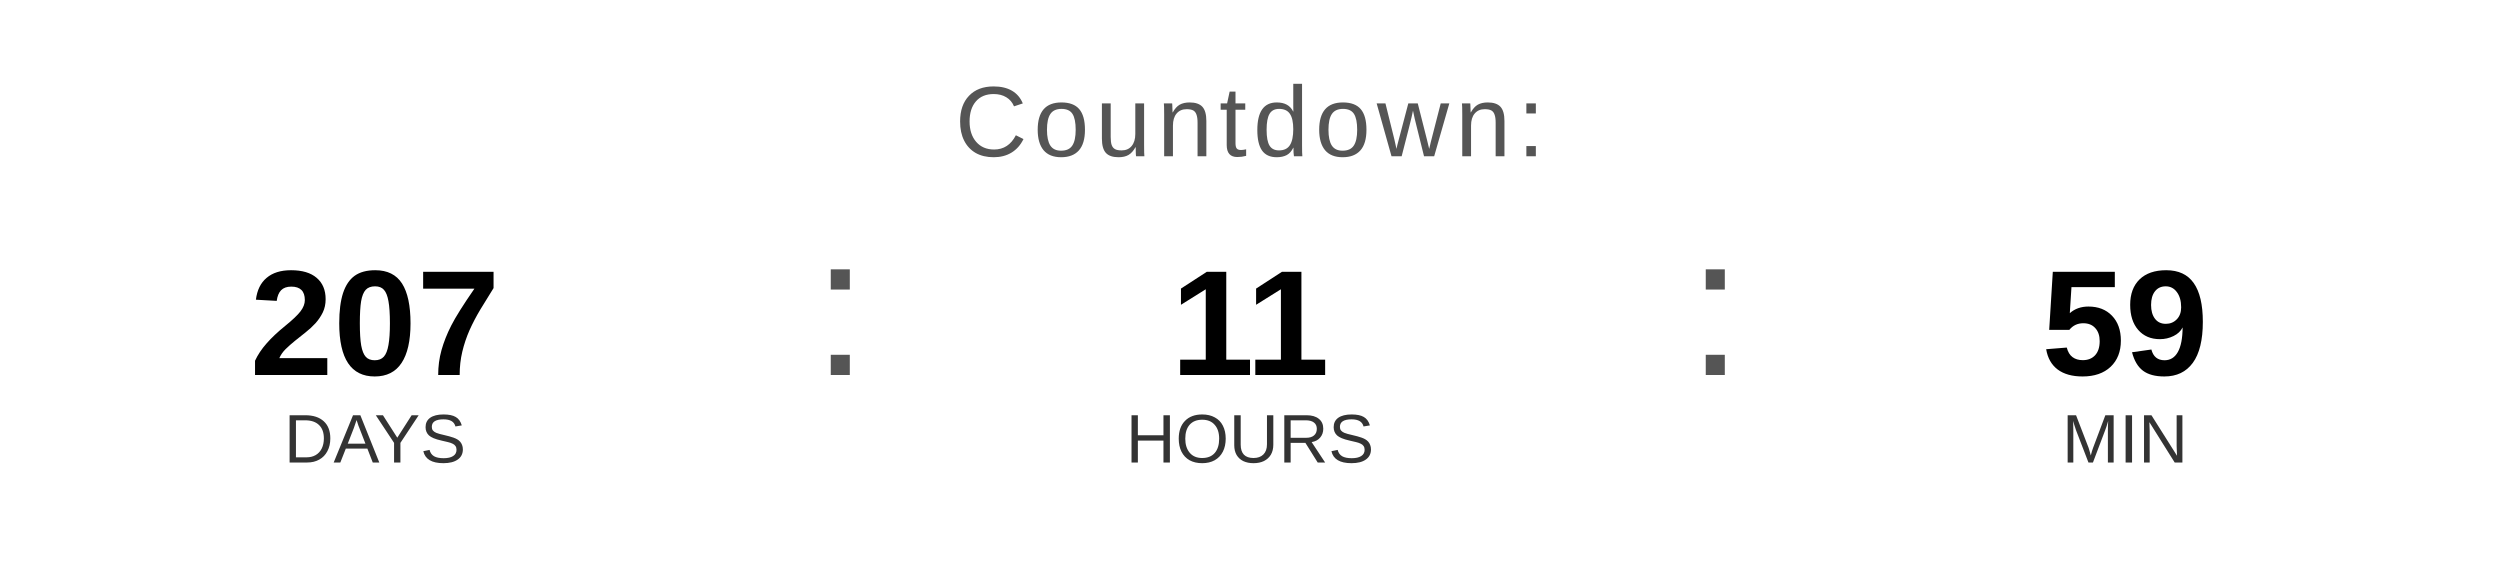
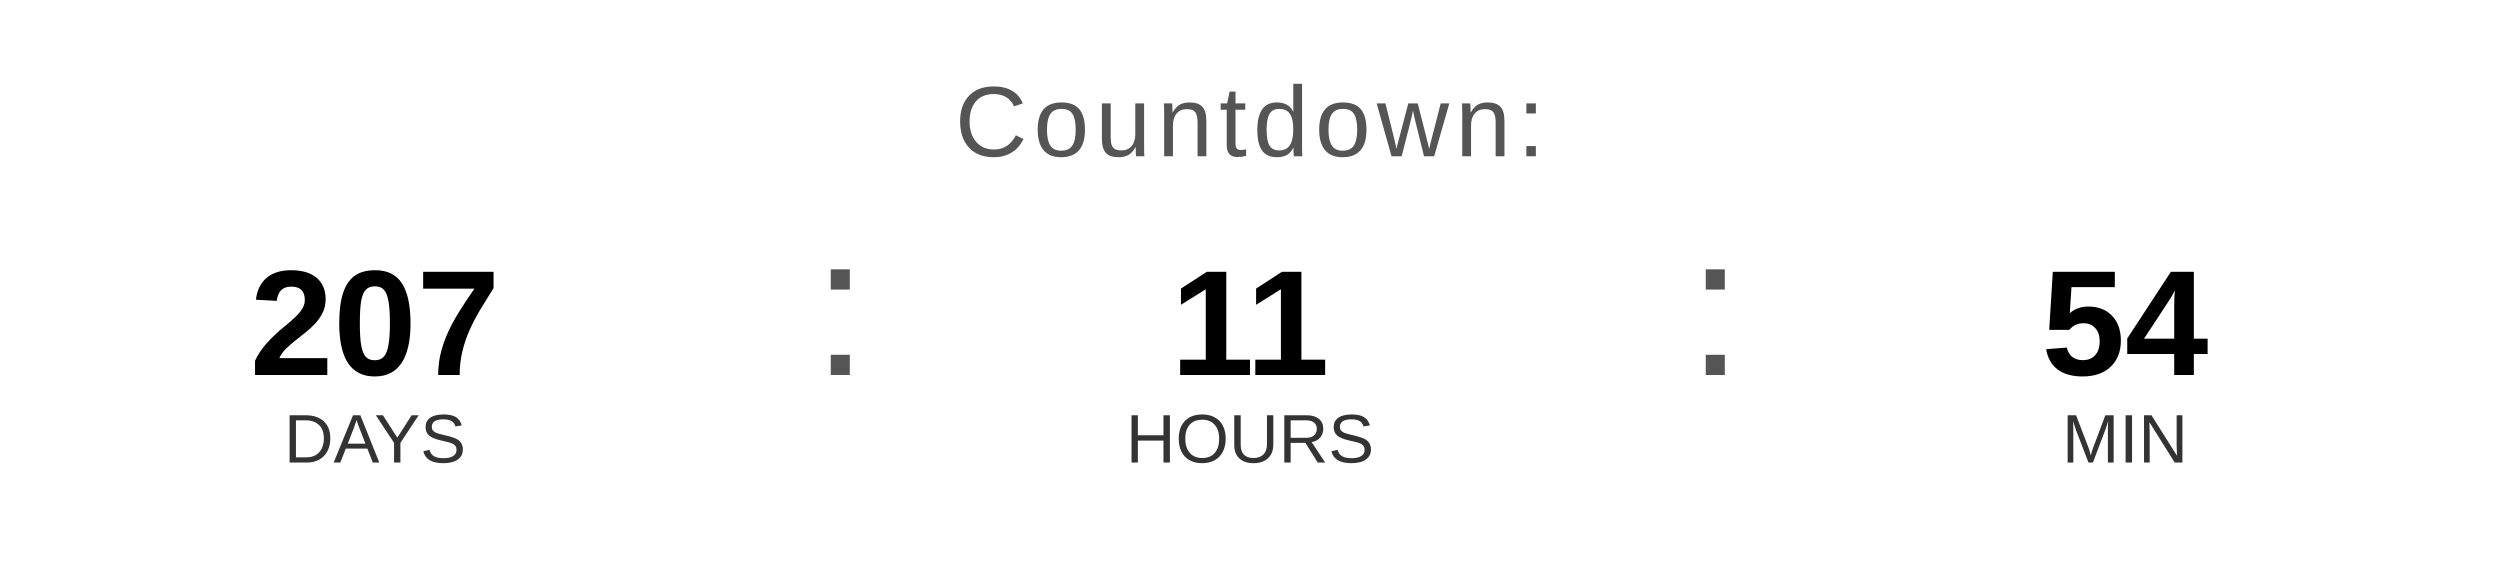
<svg xmlns="http://www.w3.org/2000/svg" width="400" height="90" viewBox="0 0 400 90">
  <text x="200" y="25" font-family="Arial, Helvetica, sans-serif" font-size="16" fill="#555555" text-anchor="middle" letter-spacing="1">
    Countdown:
  </text>
  <text x="60" y="60" font-family="Arial, Helvetica, sans-serif" font-size="24" font-weight="bold" fill="#000000" text-anchor="middle">207</text>
  <text x="60" y="74" font-family="Arial, Helvetica, sans-serif" font-size="11" fill="#333333" text-anchor="middle">DAYS</text>
  <text x="130" y="60" font-family="Arial, sans-serif" font-size="32" fill="#555555">:</text>
  <text x="200" y="60" font-family="Arial, Helvetica, sans-serif" font-size="24" font-weight="bold" fill="#000000" text-anchor="middle">11</text>
  <text x="200" y="74" font-family="Arial, Helvetica, sans-serif" font-size="11" fill="#333333" text-anchor="middle">HOURS</text>
  <text x="270" y="60" font-family="Arial, sans-serif" font-size="32" fill="#555555">:</text>
-   <text x="340" y="60" font-family="Arial, Helvetica, sans-serif" font-size="24" font-weight="bold" fill="#000000" text-anchor="middle">59</text>
+   <text x="340" y="60" font-family="Arial, Helvetica, sans-serif" font-size="24" font-weight="bold" fill="#000000" text-anchor="middle">54</text>
  <text x="340" y="74" font-family="Arial, Helvetica, sans-serif" font-size="11" fill="#333333" text-anchor="middle">MIN</text>
</svg>
